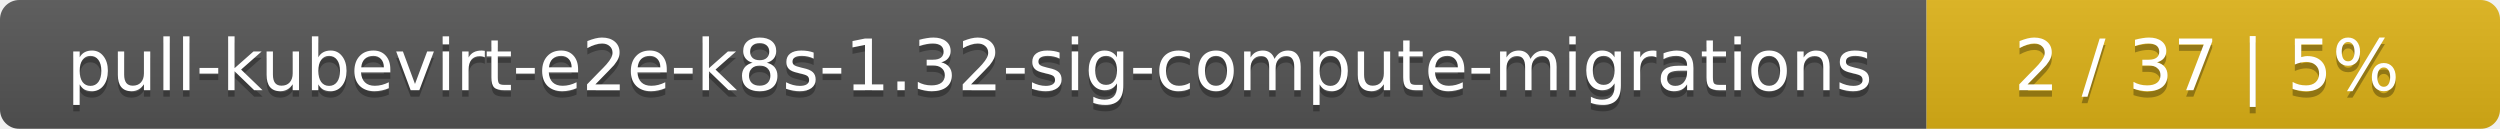
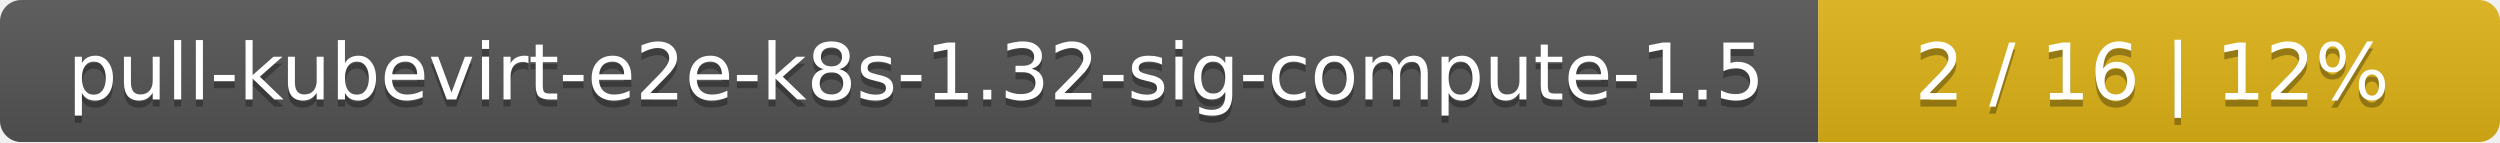
- <svg xmlns="http://www.w3.org/2000/svg" width="388" height="20">
+ <svg xmlns="http://www.w3.org/2000/svg" width="352" height="20">
  <linearGradient id="smooth" x2="0" y2="100%">
    <stop offset="0" stop-color="#bbb" stop-opacity=".1" />
    <stop offset="1" stop-opacity=".1" />
  </linearGradient>
  <mask id="round">
-     <rect width="388" height="20" rx="3" fill="#fff" />
+     <rect width="352" height="20" rx="3" fill="#fff" />
  </mask>
  <g mask="url(#round)">
-     <rect width="299" height="20" fill="#555" />
-     <rect x="299" width="89" height="20" fill="#dfb317" />
-     <rect width="388" height="20" fill="url(#smooth)" />
+     <rect width="256" height="20" fill="#555" />
+     <rect x="256" width="96" height="20" fill="#dfb317" />
+     <rect width="352" height="20" fill="url(#smooth)" />
  </g>
  <g fill="#fff" text-anchor="middle" font-family="DejaVu Sans,Verdana,Geneva,sans-serif" font-size="11">
-     <text x="150.5" y="15" fill="#010101" fill-opacity=".3">pull-kubevirt-e2e-k8s-1.32-sig-compute-migrations</text>
-     <text x="150.5" y="14">pull-kubevirt-e2e-k8s-1.32-sig-compute-migrations</text>
-     <text x="342.5" y="15" fill="#010101" fill-opacity=".3">2 / 37    |    5%</text>
-     <text x="342.5" y="14">2 / 37    |    5%</text>
+     <text x="129" y="15" fill="#010101" fill-opacity=".3">pull-kubevirt-e2e-k8s-1.32-sig-compute-1.5</text>
+     <text x="129" y="14">pull-kubevirt-e2e-k8s-1.32-sig-compute-1.5</text>
+     <text x="303" y="15" fill="#010101" fill-opacity=".3">2 / 16    |    12%</text>
+     <text x="303" y="14">2 / 16    |    12%</text>
  </g>
</svg>
